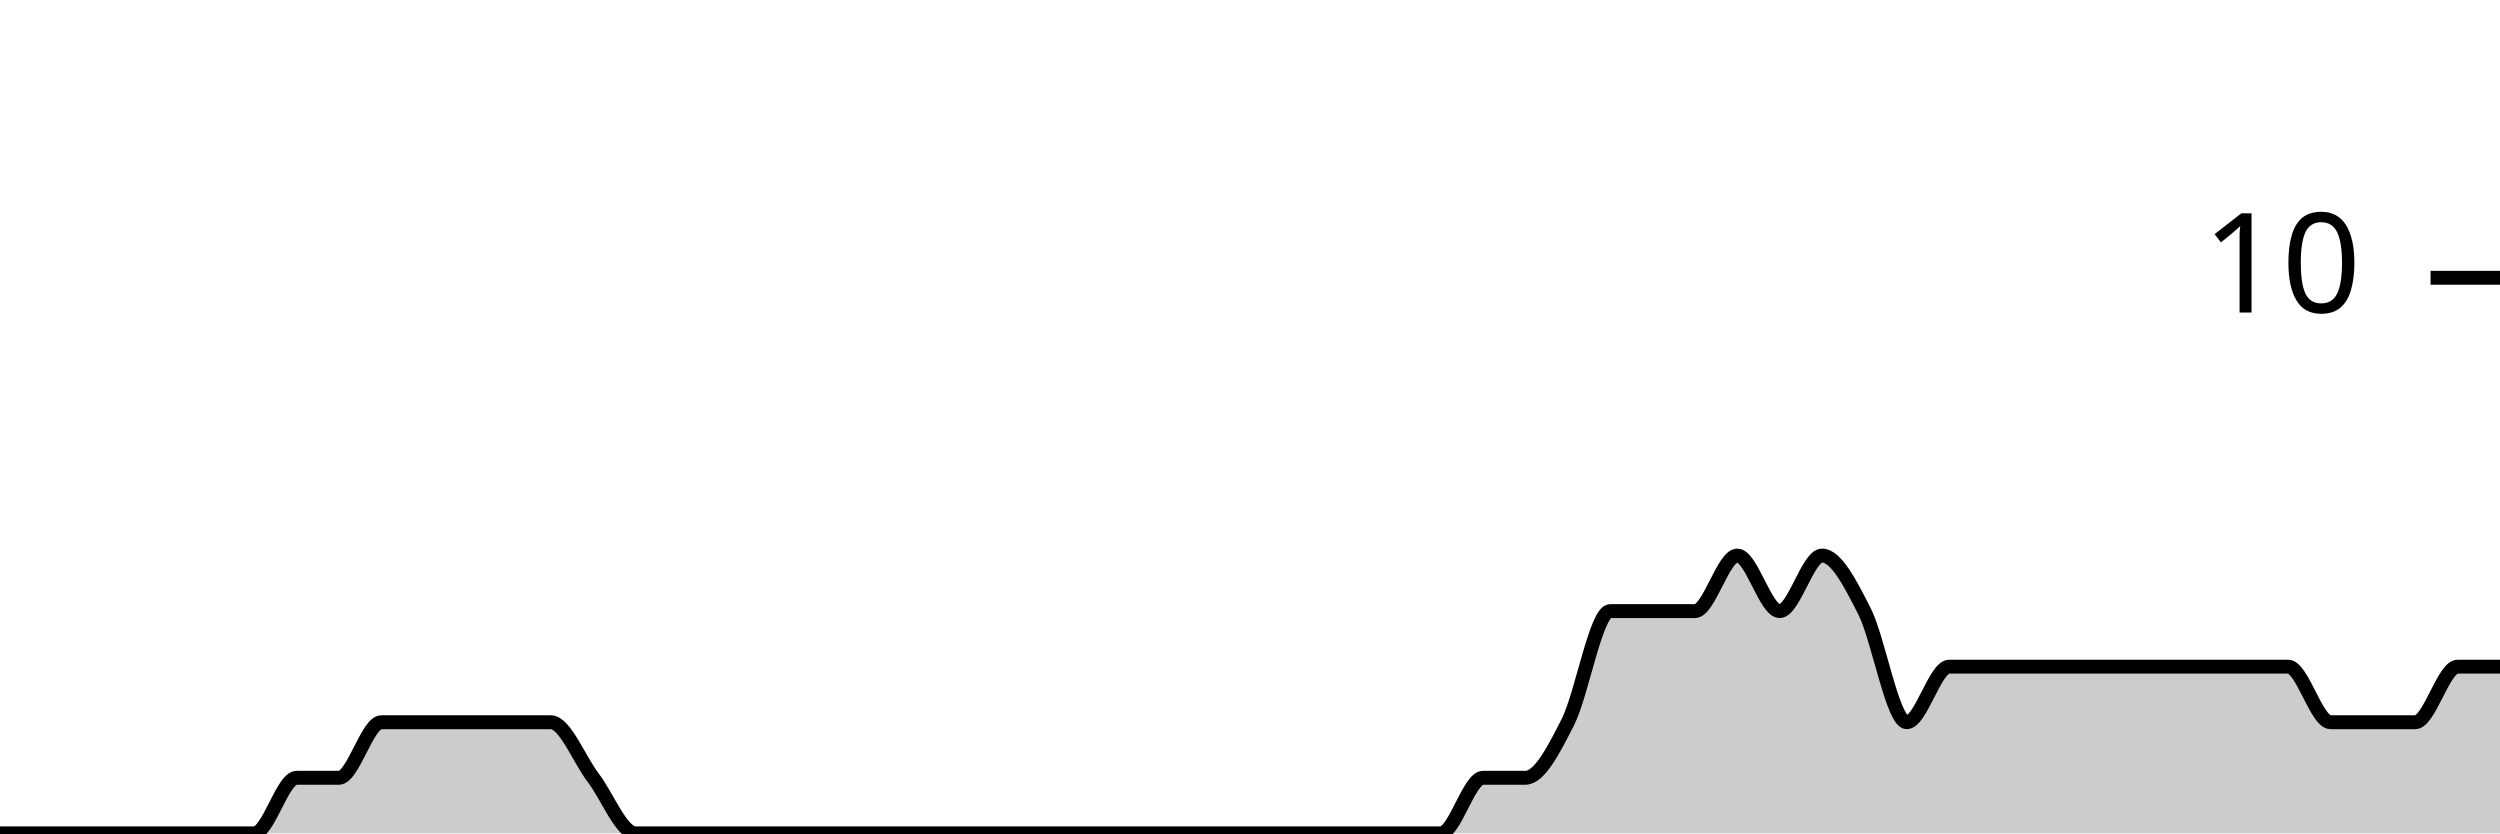
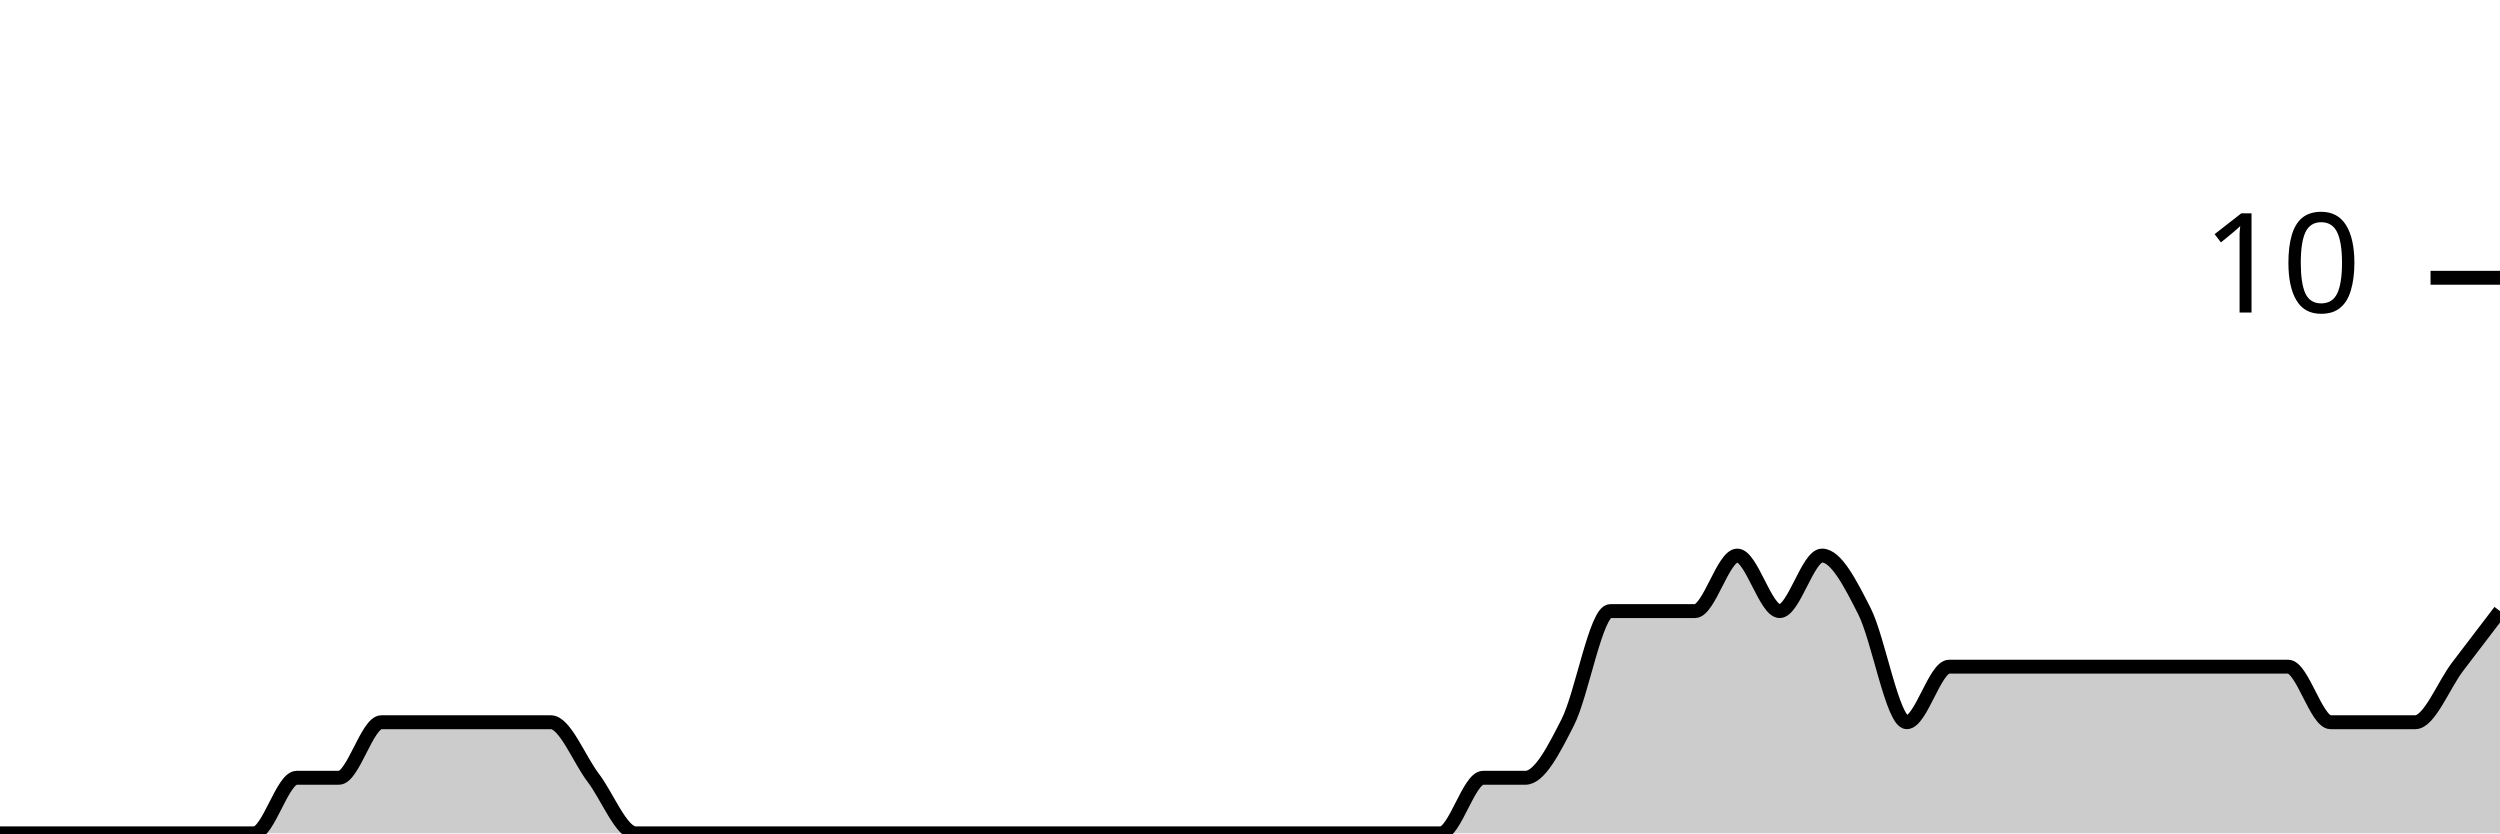
<svg xmlns="http://www.w3.org/2000/svg" viewBox="0 0 180 60">
  <g transform="translate(0,20)">
-     <path class="area" fill="rgba(0, 0, 0, 0.2)" d="M0,40C1.017,40,2.034,40,3.051,40C4.068,40,5.085,40,6.102,40C7.119,40,8.136,40,9.153,40C10.169,40,11.186,40,12.203,40C13.22,40,14.237,40,15.254,40C16.271,40,17.288,40,18.305,40C19.322,40,20.339,36,21.356,36C22.373,36,23.39,36,24.407,36C25.424,36,26.441,32,27.458,32C28.475,32,29.492,32,30.508,32C31.525,32,32.542,32,33.559,32C34.576,32,35.593,32,36.61,32C37.627,32,38.644,32,39.661,32C40.678,32,41.695,34.667,42.712,36C43.729,37.333,44.746,40,45.763,40C46.78,40,47.797,40,48.814,40C49.831,40,50.847,40,51.864,40C52.881,40,53.898,40,54.915,40C55.932,40,56.949,40,57.966,40C58.983,40,60,40,61.017,40C62.034,40,63.051,40,64.068,40C65.085,40,66.102,40,67.119,40C68.136,40,69.153,40,70.169,40C71.186,40,72.203,40,73.22,40C74.237,40,75.254,40,76.271,40C77.288,40,78.305,40,79.322,40C80.339,40,81.356,40,82.373,40C83.39,40,84.407,40,85.424,40C86.441,40,87.458,40,88.475,40C89.492,40,90.508,40,91.525,40C92.542,40,93.559,40,94.576,40C95.593,40,96.61,40,97.627,40C98.644,40,99.661,40,100.678,40C101.695,40,102.712,40,103.729,40C104.746,40,105.763,36,106.78,36C107.797,36,108.814,36,109.831,36C110.847,36,111.864,34,112.881,32C113.898,30,114.915,24,115.932,24C116.949,24,117.966,24,118.983,24C120,24,121.017,24,122.034,24C123.051,24,124.068,20,125.085,20C126.102,20,127.119,24,128.136,24C129.153,24,130.169,20,131.186,20C132.203,20,133.22,22,134.237,24C135.254,26,136.271,32,137.288,32C138.305,32,139.322,28,140.339,28C141.356,28,142.373,28,143.39,28C144.407,28,145.424,28,146.441,28C147.458,28,148.475,28,149.492,28C150.508,28,151.525,28,152.542,28C153.559,28,154.576,28,155.593,28C156.61,28,157.627,28,158.644,28C159.661,28,160.678,28,161.695,28C162.712,28,163.729,28,164.746,28C165.763,28,166.78,32,167.797,32C168.814,32,169.831,32,170.847,32C171.864,32,172.881,32,173.898,32C174.915,32,175.932,28,176.949,28C177.966,28,178.983,28,180,28L180,40C178.983,40,177.966,40,176.949,40C175.932,40,174.915,40,173.898,40C172.881,40,171.864,40,170.847,40C169.831,40,168.814,40,167.797,40C166.78,40,165.763,40,164.746,40C163.729,40,162.712,40,161.695,40C160.678,40,159.661,40,158.644,40C157.627,40,156.61,40,155.593,40C154.576,40,153.559,40,152.542,40C151.525,40,150.508,40,149.492,40C148.475,40,147.458,40,146.441,40C145.424,40,144.407,40,143.39,40C142.373,40,141.356,40,140.339,40C139.322,40,138.305,40,137.288,40C136.271,40,135.254,40,134.237,40C133.22,40,132.203,40,131.186,40C130.169,40,129.153,40,128.136,40C127.119,40,126.102,40,125.085,40C124.068,40,123.051,40,122.034,40C121.017,40,120,40,118.983,40C117.966,40,116.949,40,115.932,40C114.915,40,113.898,40,112.881,40C111.864,40,110.847,40,109.831,40C108.814,40,107.797,40,106.78,40C105.763,40,104.746,40,103.729,40C102.712,40,101.695,40,100.678,40C99.661,40,98.644,40,97.627,40C96.61,40,95.593,40,94.576,40C93.559,40,92.542,40,91.525,40C90.508,40,89.492,40,88.475,40C87.458,40,86.441,40,85.424,40C84.407,40,83.39,40,82.373,40C81.356,40,80.339,40,79.322,40C78.305,40,77.288,40,76.271,40C75.254,40,74.237,40,73.22,40C72.203,40,71.186,40,70.169,40C69.153,40,68.136,40,67.119,40C66.102,40,65.085,40,64.068,40C63.051,40,62.034,40,61.017,40C60,40,58.983,40,57.966,40C56.949,40,55.932,40,54.915,40C53.898,40,52.881,40,51.864,40C50.847,40,49.831,40,48.814,40C47.797,40,46.78,40,45.763,40C44.746,40,43.729,40,42.712,40C41.695,40,40.678,40,39.661,40C38.644,40,37.627,40,36.61,40C35.593,40,34.576,40,33.559,40C32.542,40,31.525,40,30.508,40C29.492,40,28.475,40,27.458,40C26.441,40,25.424,40,24.407,40C23.39,40,22.373,40,21.356,40C20.339,40,19.322,40,18.305,40C17.288,40,16.271,40,15.254,40C14.237,40,13.22,40,12.203,40C11.186,40,10.169,40,9.153,40C8.136,40,7.119,40,6.102,40C5.085,40,4.068,40,3.051,40C2.034,40,1.017,40,0,40Z" />
-     <path class="line" stroke="black" fill="none" d="M0,40C1.017,40,2.034,40,3.051,40C4.068,40,5.085,40,6.102,40C7.119,40,8.136,40,9.153,40C10.169,40,11.186,40,12.203,40C13.22,40,14.237,40,15.254,40C16.271,40,17.288,40,18.305,40C19.322,40,20.339,36,21.356,36C22.373,36,23.39,36,24.407,36C25.424,36,26.441,32,27.458,32C28.475,32,29.492,32,30.508,32C31.525,32,32.542,32,33.559,32C34.576,32,35.593,32,36.61,32C37.627,32,38.644,32,39.661,32C40.678,32,41.695,34.667,42.712,36C43.729,37.333,44.746,40,45.763,40C46.78,40,47.797,40,48.814,40C49.831,40,50.847,40,51.864,40C52.881,40,53.898,40,54.915,40C55.932,40,56.949,40,57.966,40C58.983,40,60,40,61.017,40C62.034,40,63.051,40,64.068,40C65.085,40,66.102,40,67.119,40C68.136,40,69.153,40,70.169,40C71.186,40,72.203,40,73.22,40C74.237,40,75.254,40,76.271,40C77.288,40,78.305,40,79.322,40C80.339,40,81.356,40,82.373,40C83.39,40,84.407,40,85.424,40C86.441,40,87.458,40,88.475,40C89.492,40,90.508,40,91.525,40C92.542,40,93.559,40,94.576,40C95.593,40,96.61,40,97.627,40C98.644,40,99.661,40,100.678,40C101.695,40,102.712,40,103.729,40C104.746,40,105.763,36,106.78,36C107.797,36,108.814,36,109.831,36C110.847,36,111.864,34,112.881,32C113.898,30,114.915,24,115.932,24C116.949,24,117.966,24,118.983,24C120,24,121.017,24,122.034,24C123.051,24,124.068,20,125.085,20C126.102,20,127.119,24,128.136,24C129.153,24,130.169,20,131.186,20C132.203,20,133.22,22,134.237,24C135.254,26,136.271,32,137.288,32C138.305,32,139.322,28,140.339,28C141.356,28,142.373,28,143.39,28C144.407,28,145.424,28,146.441,28C147.458,28,148.475,28,149.492,28C150.508,28,151.525,28,152.542,28C153.559,28,154.576,28,155.593,28C156.61,28,157.627,28,158.644,28C159.661,28,160.678,28,161.695,28C162.712,28,163.729,28,164.746,28C165.763,28,166.78,32,167.797,32C168.814,32,169.831,32,170.847,32C171.864,32,172.881,32,173.898,32C174.915,32,175.932,28,176.949,28C177.966,28,178.983,28,180,28" />
+     <path class="area" fill="rgba(0, 0, 0, 0.2)" d="M0,40C1.017,40,2.034,40,3.051,40C4.068,40,5.085,40,6.102,40C7.119,40,8.136,40,9.153,40C10.169,40,11.186,40,12.203,40C13.22,40,14.237,40,15.254,40C16.271,40,17.288,40,18.305,40C19.322,40,20.339,36,21.356,36C22.373,36,23.39,36,24.407,36C25.424,36,26.441,32,27.458,32C28.475,32,29.492,32,30.508,32C31.525,32,32.542,32,33.559,32C34.576,32,35.593,32,36.61,32C37.627,32,38.644,32,39.661,32C40.678,32,41.695,34.667,42.712,36C43.729,37.333,44.746,40,45.763,40C46.78,40,47.797,40,48.814,40C49.831,40,50.847,40,51.864,40C52.881,40,53.898,40,54.915,40C55.932,40,56.949,40,57.966,40C58.983,40,60,40,61.017,40C62.034,40,63.051,40,64.068,40C65.085,40,66.102,40,67.119,40C68.136,40,69.153,40,70.169,40C71.186,40,72.203,40,73.22,40C74.237,40,75.254,40,76.271,40C77.288,40,78.305,40,79.322,40C80.339,40,81.356,40,82.373,40C83.39,40,84.407,40,85.424,40C86.441,40,87.458,40,88.475,40C89.492,40,90.508,40,91.525,40C92.542,40,93.559,40,94.576,40C95.593,40,96.61,40,97.627,40C98.644,40,99.661,40,100.678,40C101.695,40,102.712,40,103.729,40C104.746,40,105.763,36,106.78,36C107.797,36,108.814,36,109.831,36C110.847,36,111.864,34,112.881,32C113.898,30,114.915,24,115.932,24C116.949,24,117.966,24,118.983,24C120,24,121.017,24,122.034,24C123.051,24,124.068,20,125.085,20C126.102,20,127.119,24,128.136,24C129.153,24,130.169,20,131.186,20C132.203,20,133.22,22,134.237,24C135.254,26,136.271,32,137.288,32C138.305,32,139.322,28,140.339,28C141.356,28,142.373,28,143.39,28C144.407,28,145.424,28,146.441,28C147.458,28,148.475,28,149.492,28C150.508,28,151.525,28,152.542,28C153.559,28,154.576,28,155.593,28C156.61,28,157.627,28,158.644,28C159.661,28,160.678,28,161.695,28C162.712,28,163.729,28,164.746,28C165.763,28,166.78,32,167.797,32C168.814,32,169.831,32,170.847,32C171.864,32,172.881,32,173.898,32C174.915,32,175.932,29.333,176.949,28C177.966,26.667,178.983,25.333,180,24L180,40C178.983,40,177.966,40,176.949,40C175.932,40,174.915,40,173.898,40C172.881,40,171.864,40,170.847,40C169.831,40,168.814,40,167.797,40C166.78,40,165.763,40,164.746,40C163.729,40,162.712,40,161.695,40C160.678,40,159.661,40,158.644,40C157.627,40,156.61,40,155.593,40C154.576,40,153.559,40,152.542,40C151.525,40,150.508,40,149.492,40C148.475,40,147.458,40,146.441,40C145.424,40,144.407,40,143.39,40C142.373,40,141.356,40,140.339,40C139.322,40,138.305,40,137.288,40C136.271,40,135.254,40,134.237,40C133.22,40,132.203,40,131.186,40C130.169,40,129.153,40,128.136,40C127.119,40,126.102,40,125.085,40C124.068,40,123.051,40,122.034,40C121.017,40,120,40,118.983,40C117.966,40,116.949,40,115.932,40C114.915,40,113.898,40,112.881,40C111.864,40,110.847,40,109.831,40C108.814,40,107.797,40,106.78,40C105.763,40,104.746,40,103.729,40C102.712,40,101.695,40,100.678,40C99.661,40,98.644,40,97.627,40C96.61,40,95.593,40,94.576,40C93.559,40,92.542,40,91.525,40C90.508,40,89.492,40,88.475,40C87.458,40,86.441,40,85.424,40C84.407,40,83.39,40,82.373,40C81.356,40,80.339,40,79.322,40C78.305,40,77.288,40,76.271,40C75.254,40,74.237,40,73.22,40C72.203,40,71.186,40,70.169,40C69.153,40,68.136,40,67.119,40C66.102,40,65.085,40,64.068,40C63.051,40,62.034,40,61.017,40C60,40,58.983,40,57.966,40C56.949,40,55.932,40,54.915,40C53.898,40,52.881,40,51.864,40C50.847,40,49.831,40,48.814,40C47.797,40,46.78,40,45.763,40C44.746,40,43.729,40,42.712,40C41.695,40,40.678,40,39.661,40C38.644,40,37.627,40,36.61,40C35.593,40,34.576,40,33.559,40C32.542,40,31.525,40,30.508,40C29.492,40,28.475,40,27.458,40C26.441,40,25.424,40,24.407,40C23.39,40,22.373,40,21.356,40C20.339,40,19.322,40,18.305,40C17.288,40,16.271,40,15.254,40C14.237,40,13.22,40,12.203,40C11.186,40,10.169,40,9.153,40C8.136,40,7.119,40,6.102,40C5.085,40,4.068,40,3.051,40C2.034,40,1.017,40,0,40Z" />
+     <path class="line" stroke="black" fill="none" d="M0,40C1.017,40,2.034,40,3.051,40C4.068,40,5.085,40,6.102,40C7.119,40,8.136,40,9.153,40C10.169,40,11.186,40,12.203,40C13.22,40,14.237,40,15.254,40C16.271,40,17.288,40,18.305,40C19.322,40,20.339,36,21.356,36C22.373,36,23.39,36,24.407,36C25.424,36,26.441,32,27.458,32C28.475,32,29.492,32,30.508,32C31.525,32,32.542,32,33.559,32C34.576,32,35.593,32,36.61,32C37.627,32,38.644,32,39.661,32C40.678,32,41.695,34.667,42.712,36C43.729,37.333,44.746,40,45.763,40C46.78,40,47.797,40,48.814,40C49.831,40,50.847,40,51.864,40C52.881,40,53.898,40,54.915,40C55.932,40,56.949,40,57.966,40C58.983,40,60,40,61.017,40C62.034,40,63.051,40,64.068,40C65.085,40,66.102,40,67.119,40C68.136,40,69.153,40,70.169,40C71.186,40,72.203,40,73.22,40C74.237,40,75.254,40,76.271,40C77.288,40,78.305,40,79.322,40C80.339,40,81.356,40,82.373,40C83.39,40,84.407,40,85.424,40C86.441,40,87.458,40,88.475,40C89.492,40,90.508,40,91.525,40C92.542,40,93.559,40,94.576,40C95.593,40,96.61,40,97.627,40C98.644,40,99.661,40,100.678,40C101.695,40,102.712,40,103.729,40C104.746,40,105.763,36,106.78,36C107.797,36,108.814,36,109.831,36C110.847,36,111.864,34,112.881,32C113.898,30,114.915,24,115.932,24C116.949,24,117.966,24,118.983,24C120,24,121.017,24,122.034,24C123.051,24,124.068,20,125.085,20C126.102,20,127.119,24,128.136,24C129.153,24,130.169,20,131.186,20C132.203,20,133.22,22,134.237,24C135.254,26,136.271,32,137.288,32C138.305,32,139.322,28,140.339,28C141.356,28,142.373,28,143.39,28C144.407,28,145.424,28,146.441,28C147.458,28,148.475,28,149.492,28C150.508,28,151.525,28,152.542,28C153.559,28,154.576,28,155.593,28C156.61,28,157.627,28,158.644,28C159.661,28,160.678,28,161.695,28C162.712,28,163.729,28,164.746,28C165.763,28,166.78,32,167.797,32C168.814,32,169.831,32,170.847,32C171.864,32,172.881,32,173.898,32C174.915,32,175.932,29.333,176.949,28C177.966,26.667,178.983,25.333,180,24" />
    <path class="axis-ceiling" stroke-width="1" stroke="black" fill="none" d="M175,0L180,0" />
    <text class="axis-ceiling-label" font-family="sans-serif" text-anchor="end" font-size="10px" x="170" y="2.5">10</text>
  </g>
</svg>
